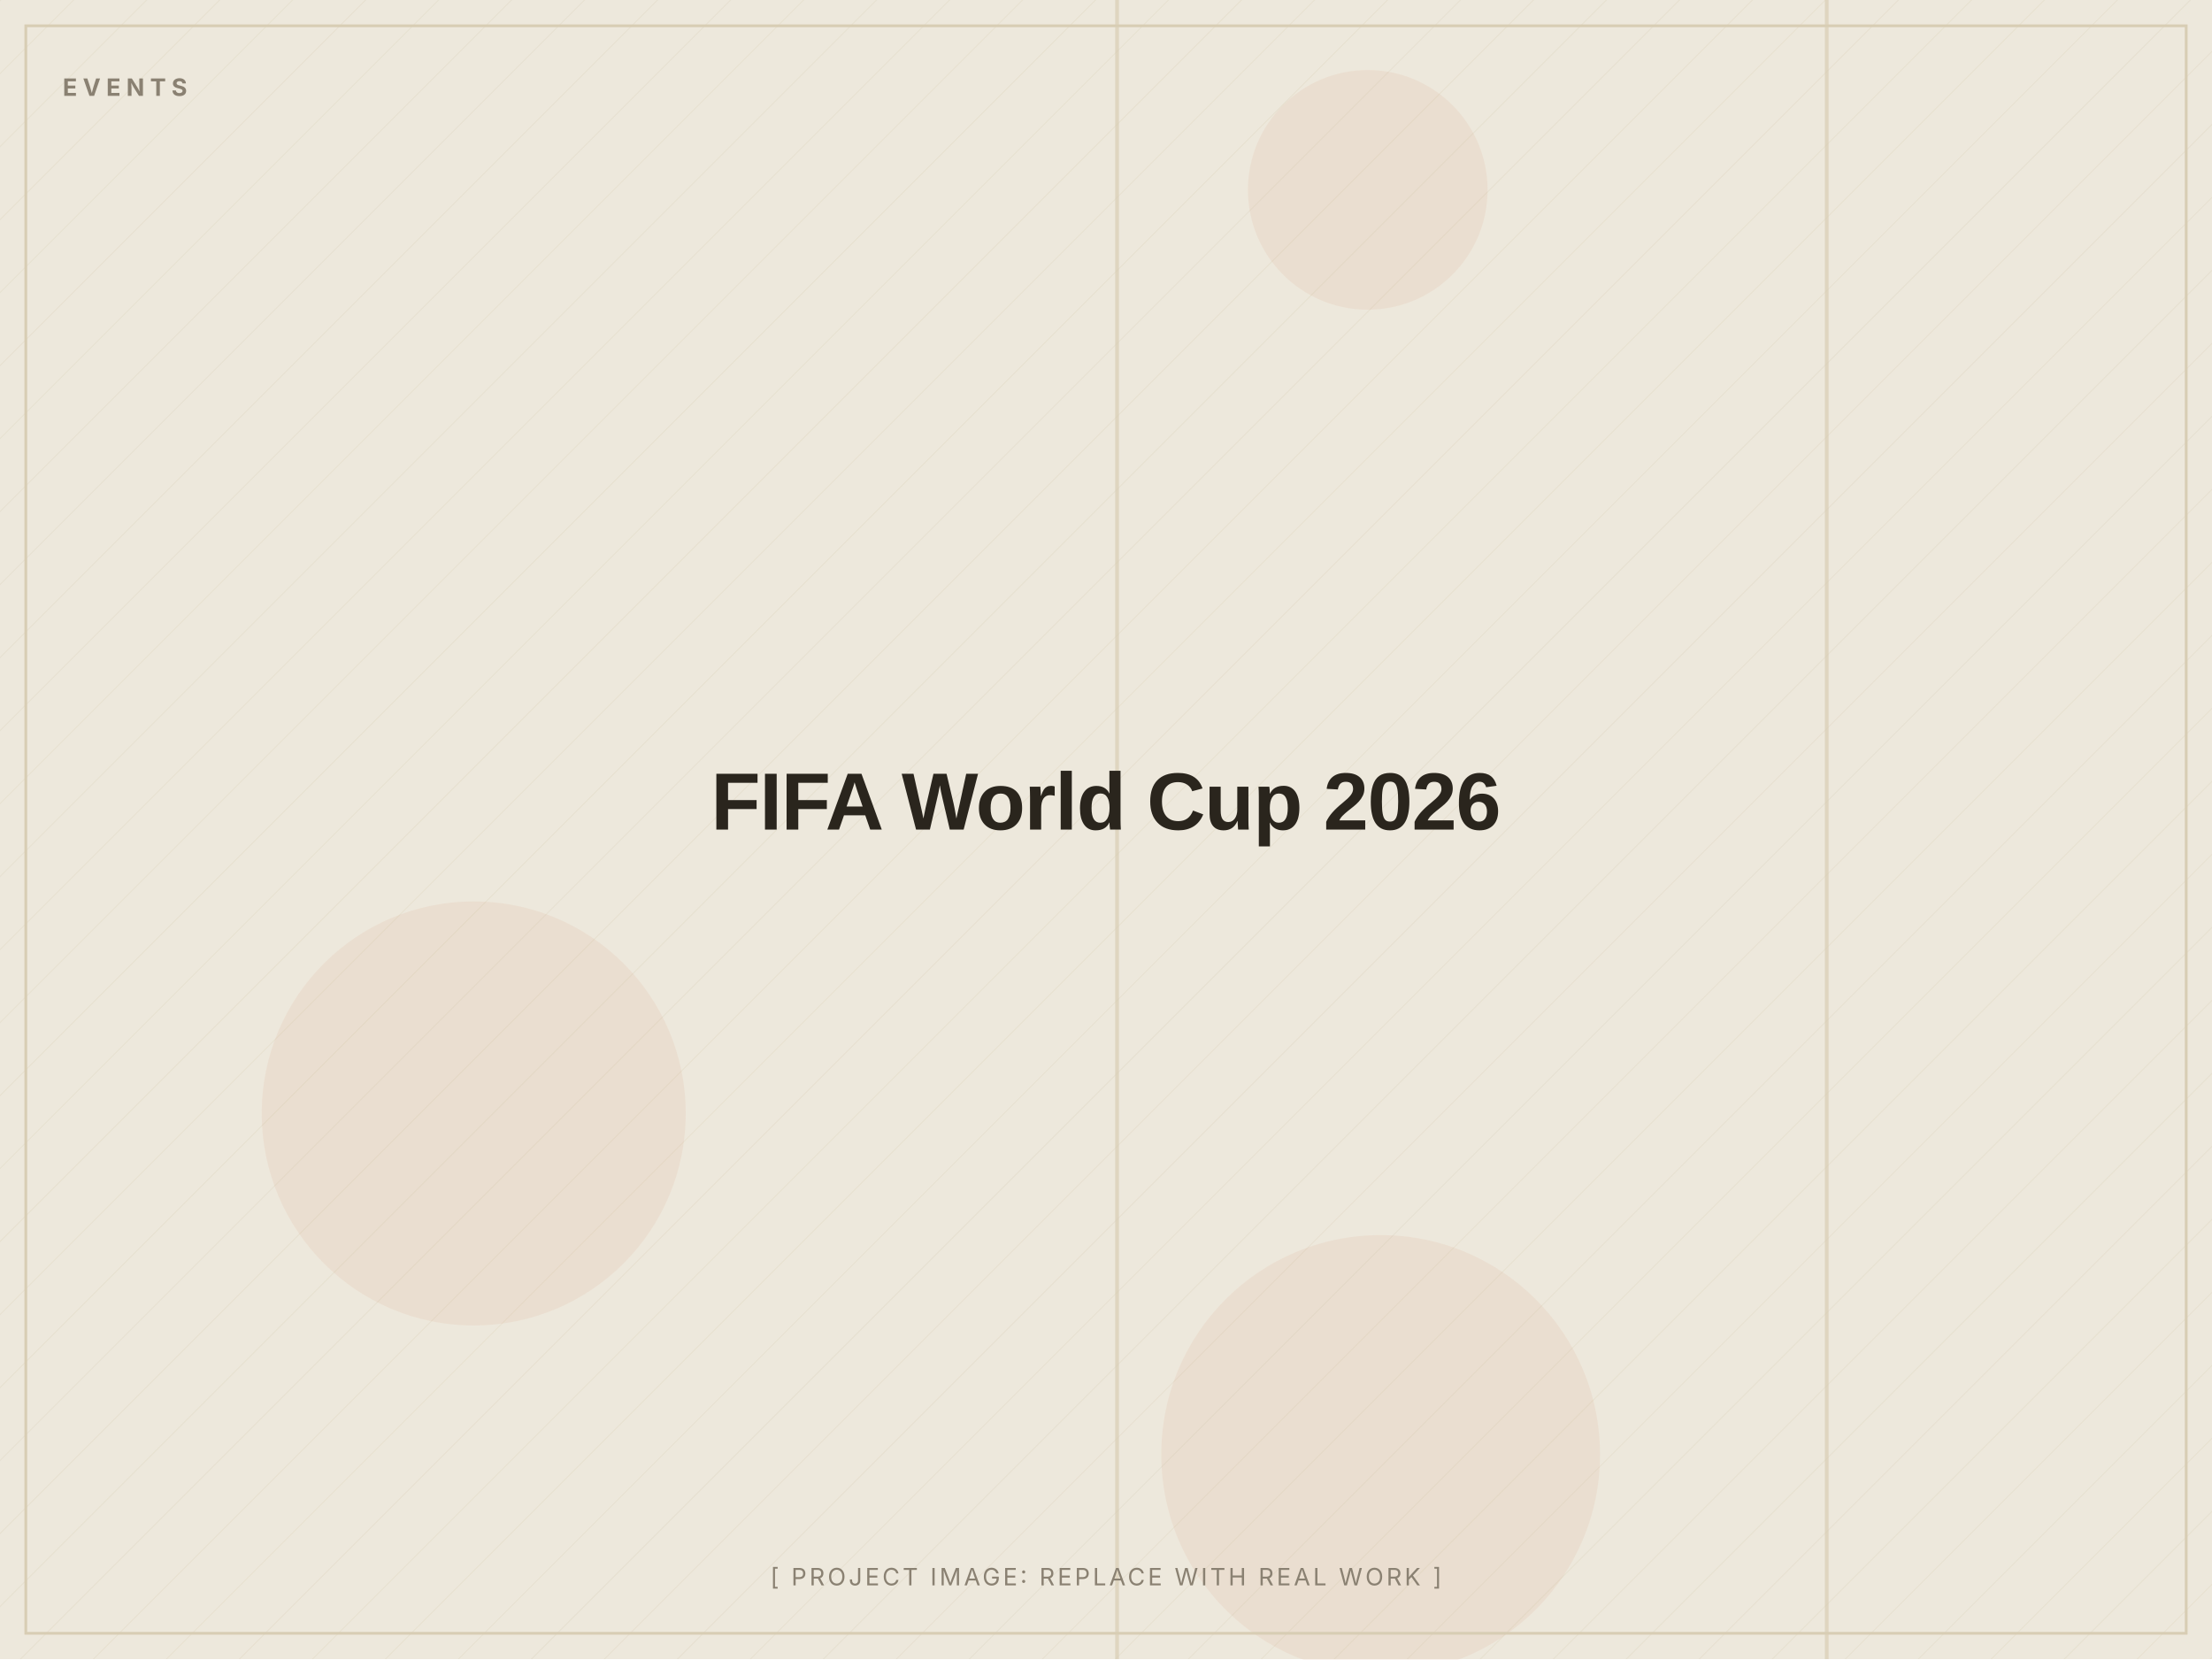
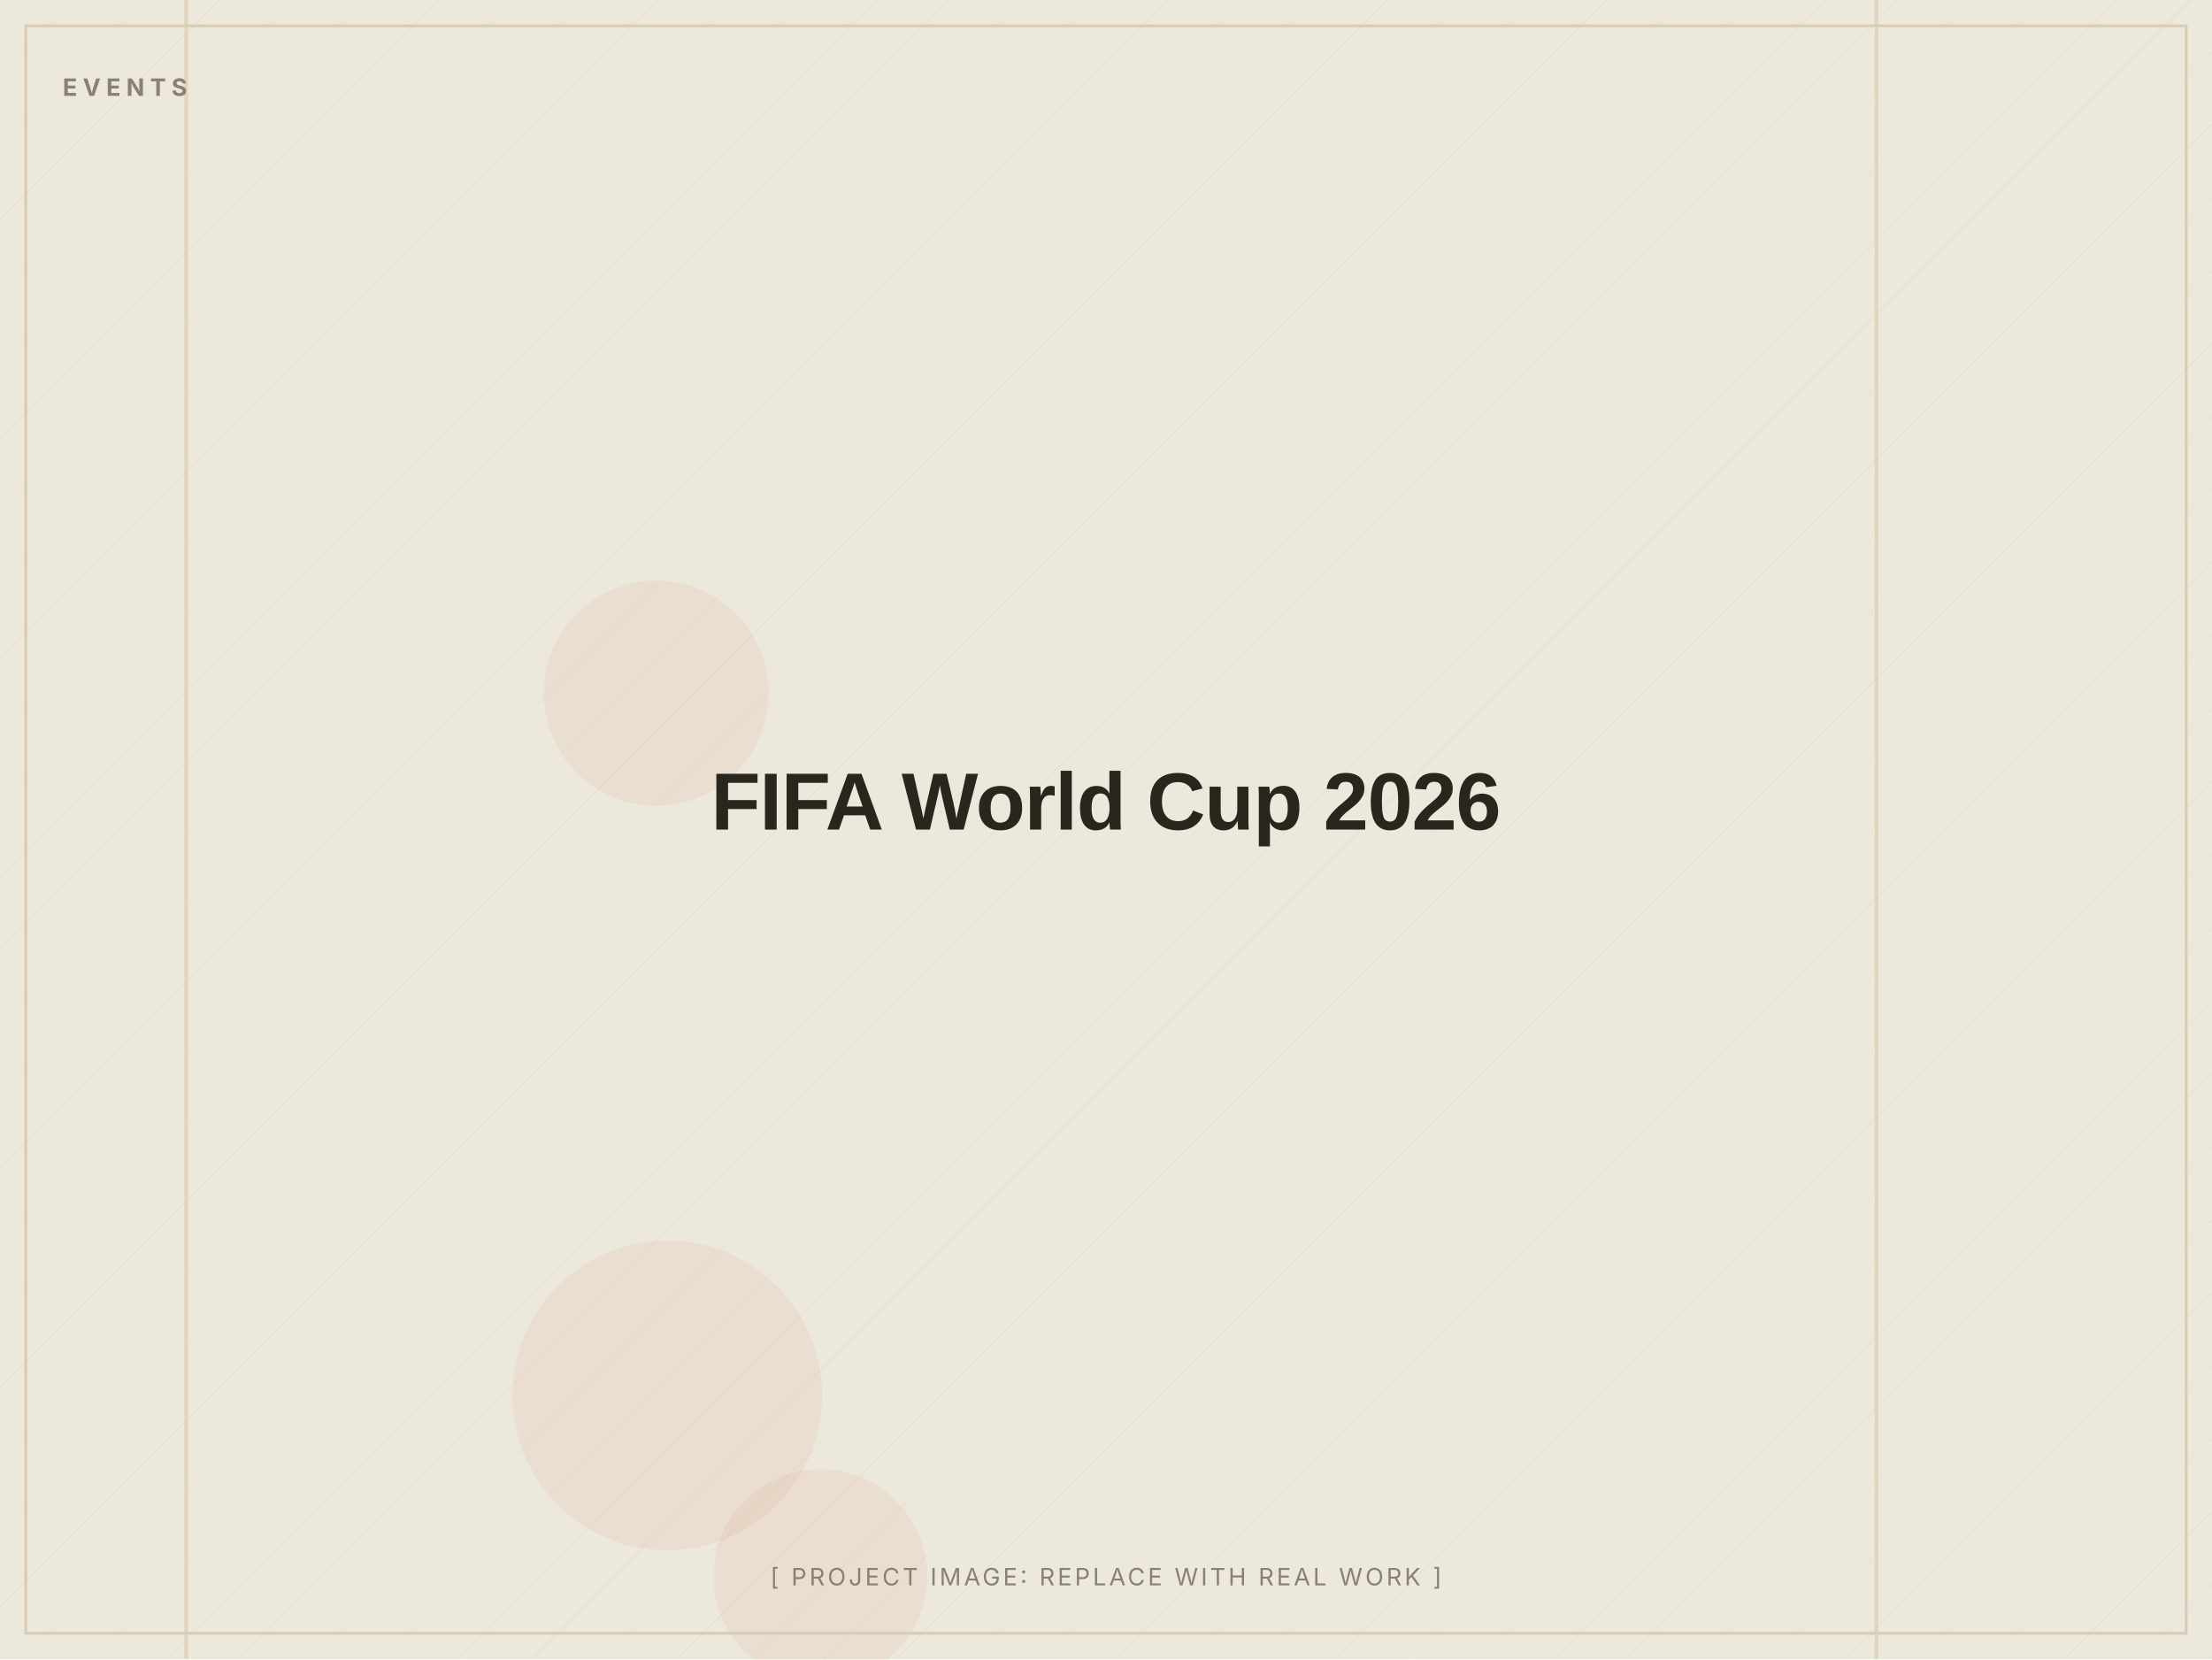
<svg xmlns="http://www.w3.org/2000/svg" width="1200" height="900" viewBox="0 0 1200 900" role="img" aria-label="FIFA World Cup 2026 (placeholder image)">
  <defs>
    <pattern id="d" width="28" height="28" patternUnits="userSpaceOnUse" patternTransform="rotate(45)">
      <line x1="0" y1="0" x2="0" y2="28" stroke="#D8CDB4" stroke-width="1" opacity="0.5" />
    </pattern>
  </defs>
  <rect width="1200" height="900" fill="#EDE8DC" />
  <rect width="1200" height="900" fill="url(#d)" opacity="0.55" />
-   <circle cx="742" cy="103" r="65" fill="#C2410C" opacity="0.06" />
-   <circle cx="257" cy="604" r="115" fill="#C2410C" opacity="0.06" />
-   <circle cx="749" cy="789" r="119" fill="#C2410C" opacity="0.06" />
-   <rect x="990" y="0" width="2" height="900" fill="#D8CDB4" opacity="0.7" />
-   <rect x="605" y="0" width="2" height="900" fill="#D8CDB4" opacity="0.7" />
+   <circle cx="445" cy="855" r="58" fill="#C2410C" opacity="0.06" />
+   <circle cx="356" cy="376" r="61" fill="#C2410C" opacity="0.06" />
+   <circle cx="362" cy="757" r="84" fill="#C2410C" opacity="0.06" />
+   <rect x="100" y="0" width="2" height="900" fill="#D8CDB4" opacity="0.7" />
+   <rect x="1017" y="0" width="2" height="900" fill="#D8CDB4" opacity="0.7" />
  <rect x="14" y="14" width="1172" height="872" fill="none" stroke="#D8CDB4" stroke-width="1.5" />
  <text x="34" y="52" font-family="Inter, Arial, sans-serif" font-weight="700" font-size="13" letter-spacing="3" fill="#8A8172">EVENTS</text>
  <text x="600.0" y="450.0" text-anchor="middle" font-family="Archivo, Arial, sans-serif" font-weight="800" font-size="44" letter-spacing="-0.5" fill="#2A251D">FIFA World Cup 2026</text>
  <text x="600.0" y="860" text-anchor="middle" font-family="Inter, Arial, sans-serif" font-size="13" letter-spacing="1.5" fill="#8A8172">[ PROJECT IMAGE: REPLACE WITH REAL WORK ]</text>
</svg>
